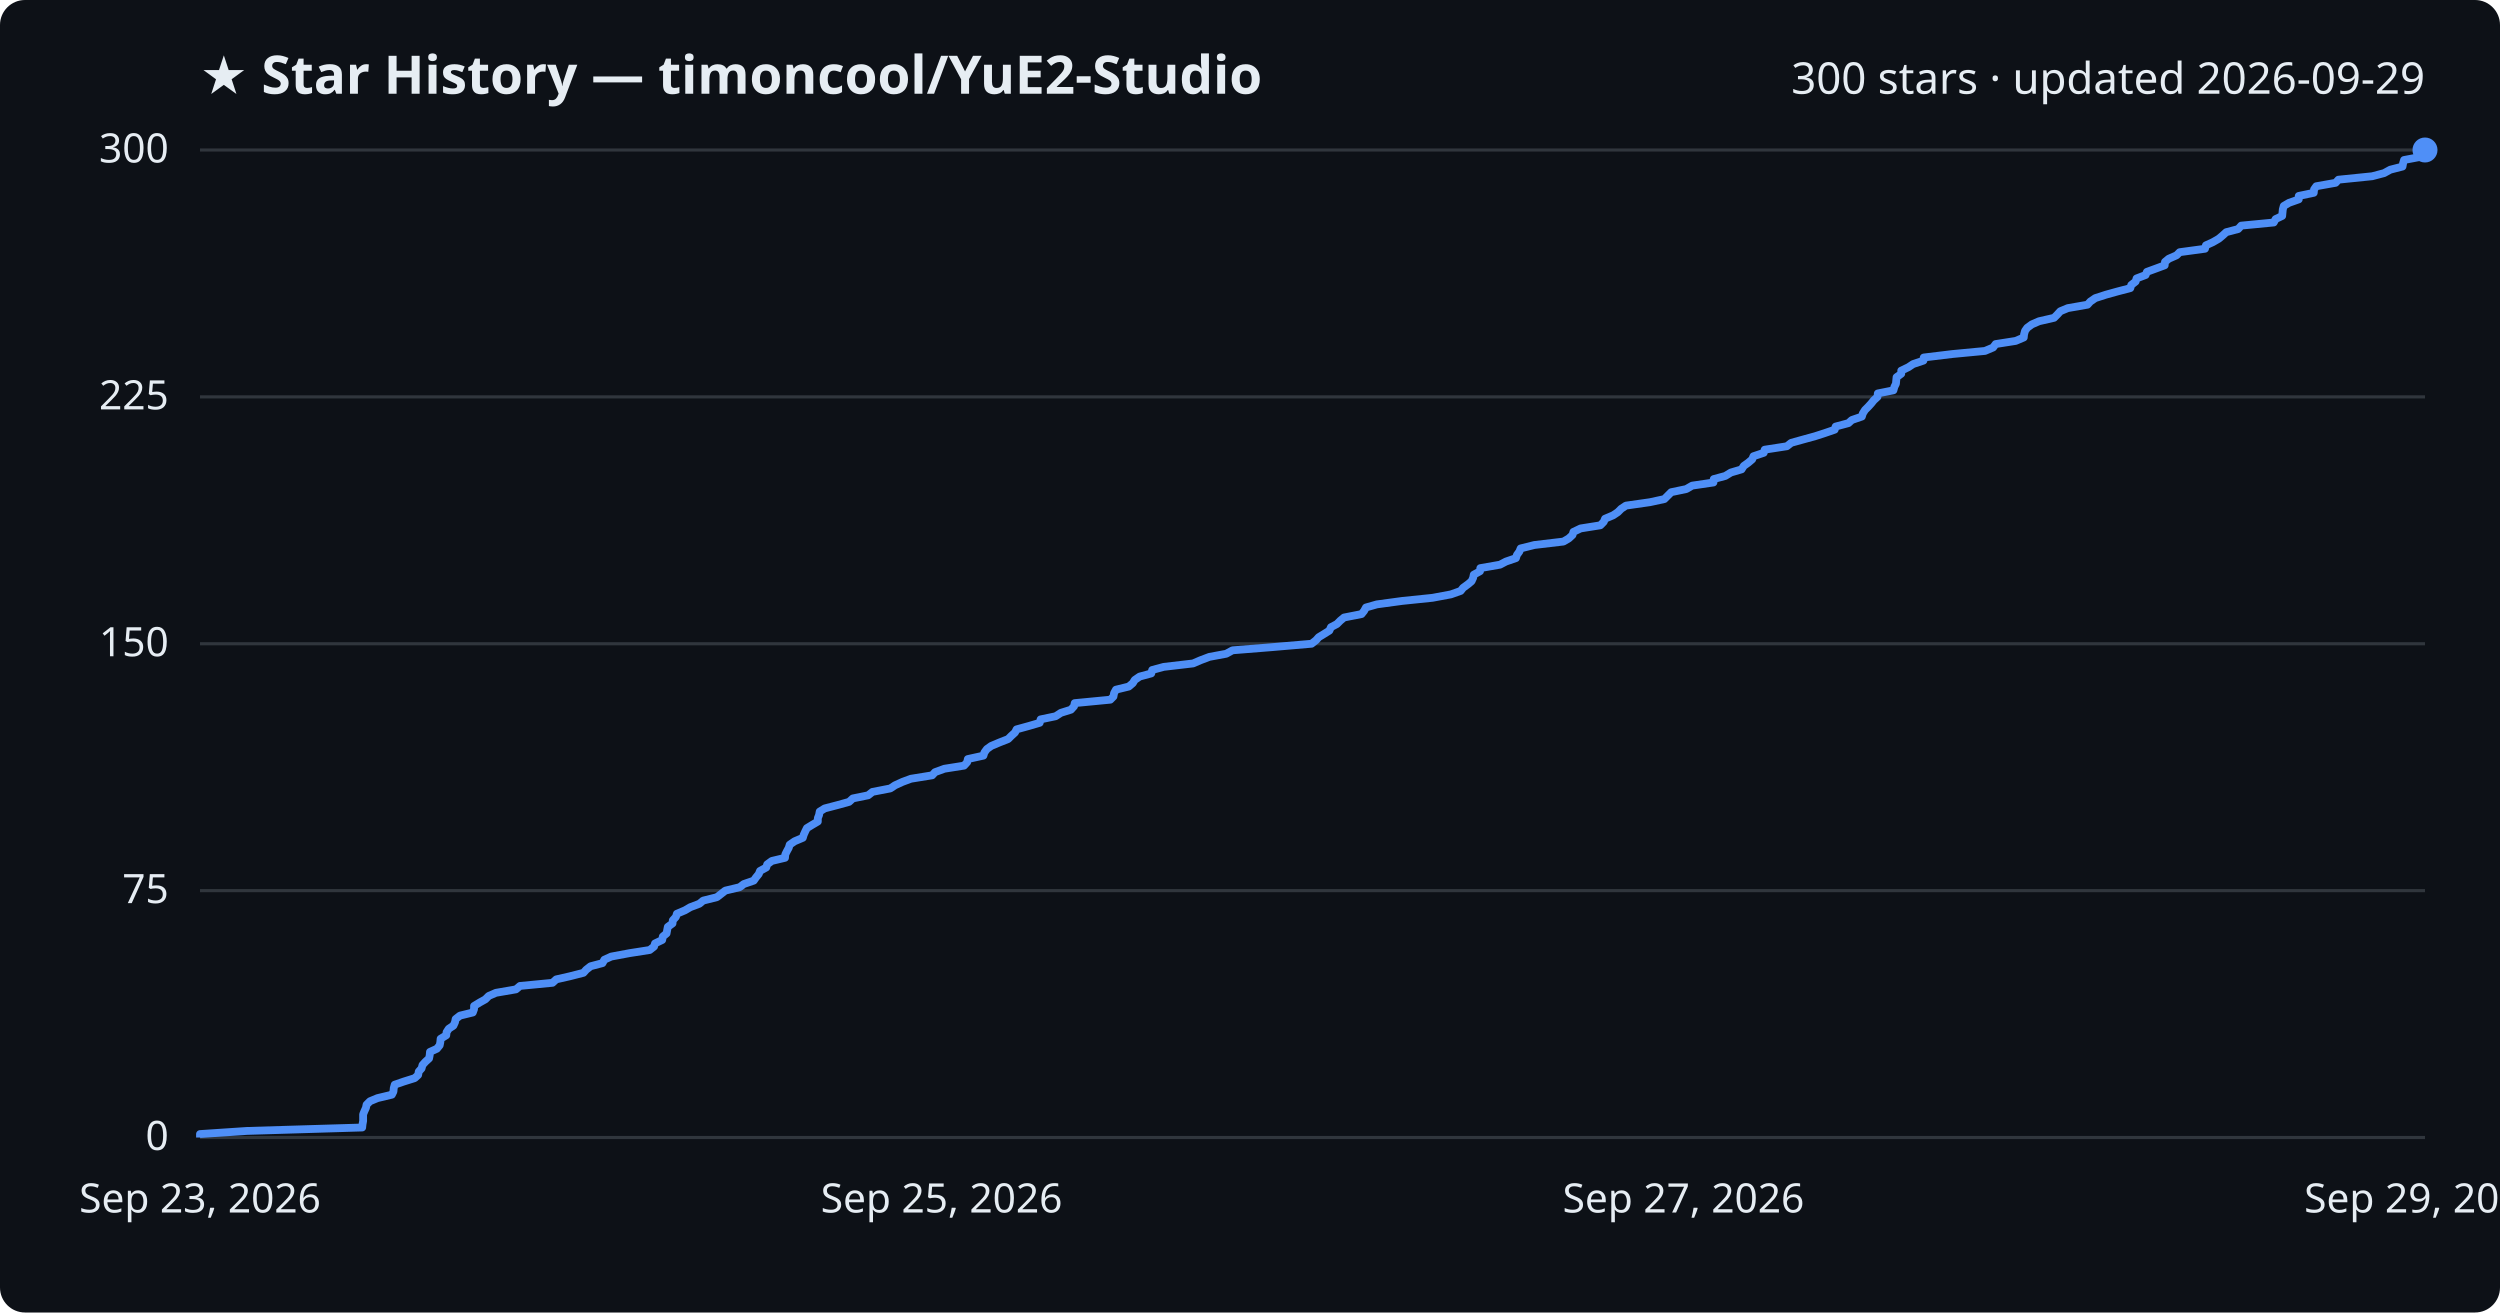
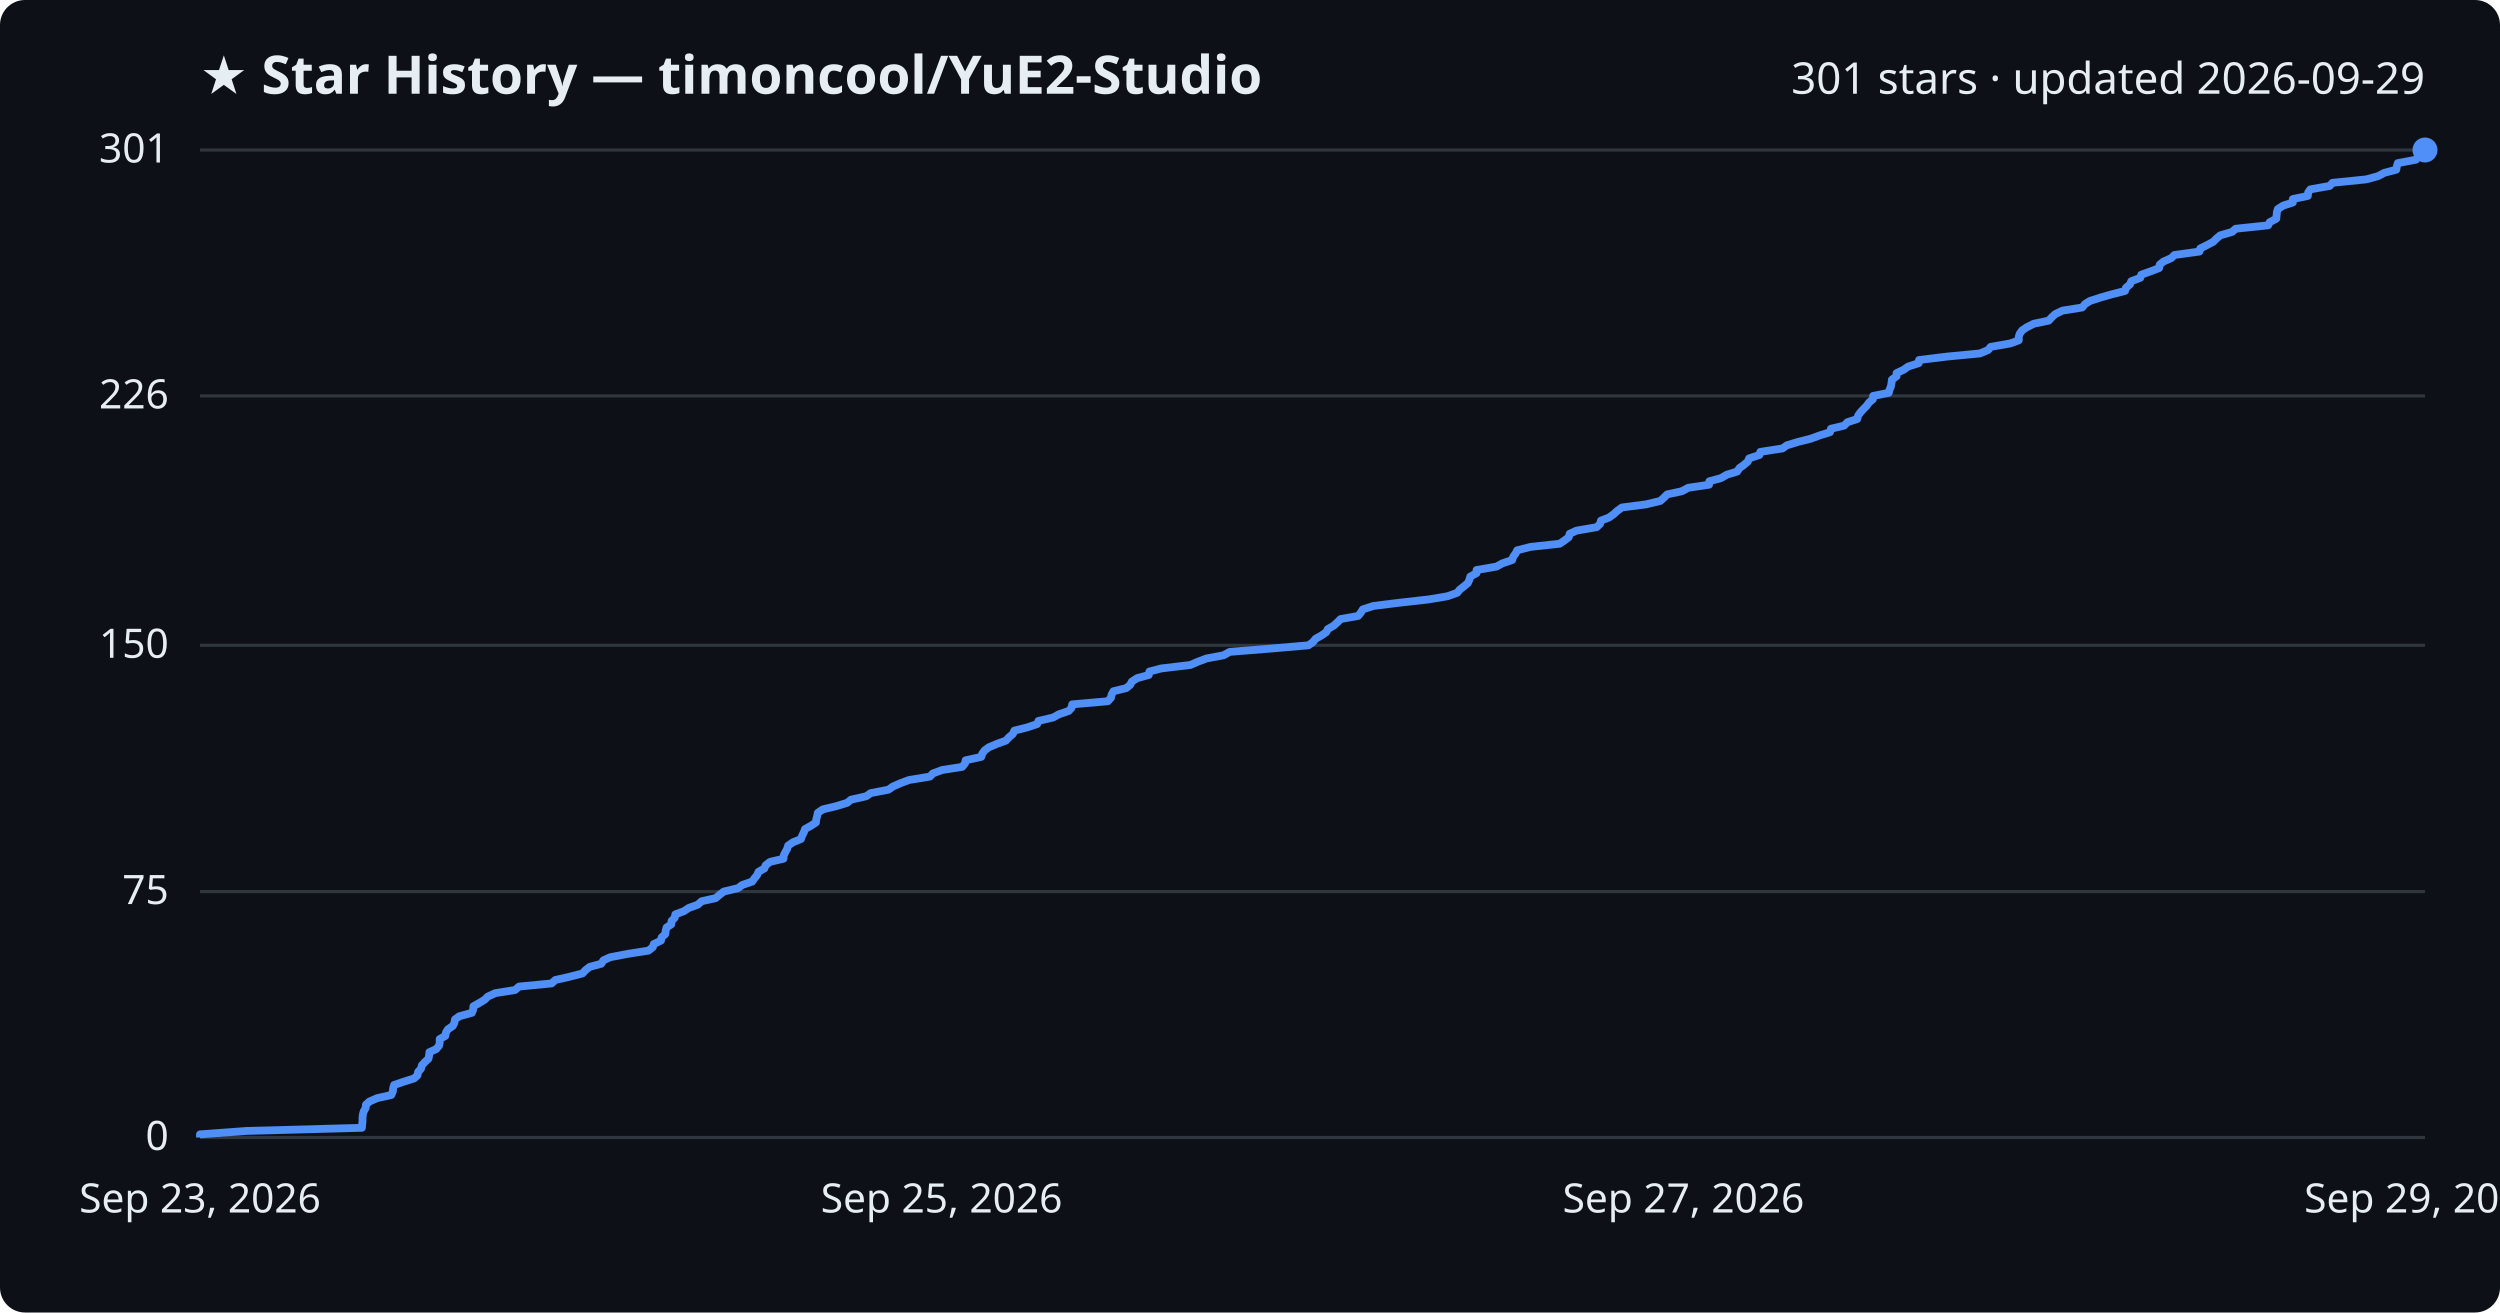
<svg xmlns="http://www.w3.org/2000/svg" viewBox="0 0 800 420" font-family="Segoe UI, sans-serif">
  <rect width="800" height="420" fill="#0d1117" rx="8" />
  <text x="64" y="30" fill="#e6edf3" font-size="17" font-weight="700">★ Star History — timoncool/YuE2-Studio</text>
-   <text x="776" y="30" fill="#e6edf3" font-size="14" text-anchor="end">300 stars · updated 2026-09-29</text>
+   <text x="776" y="30" fill="#e6edf3" font-size="14" text-anchor="end">301 stars · updated 2026-09-29</text>
  <line x1="64" y1="364.0" x2="776" y2="364.0" stroke="#30363d" stroke-width="1" />
  <text x="54" y="368.0" fill="#e6edf3" font-size="13" text-anchor="end">0</text>
-   <line x1="64" y1="285.0" x2="776" y2="285.0" stroke="#30363d" stroke-width="1" />
-   <text x="54" y="289.0" fill="#e6edf3" font-size="13" text-anchor="end">75</text>
-   <line x1="64" y1="206.0" x2="776" y2="206.0" stroke="#30363d" stroke-width="1" />
-   <text x="54" y="210.0" fill="#e6edf3" font-size="13" text-anchor="end">150</text>
-   <line x1="64" y1="127.0" x2="776" y2="127.0" stroke="#30363d" stroke-width="1" />
-   <text x="54" y="131.0" fill="#e6edf3" font-size="13" text-anchor="end">225</text>
+   <line x1="64" y1="285.3" x2="776" y2="285.3" stroke="#30363d" stroke-width="1" />
+   <text x="54" y="289.3" fill="#e6edf3" font-size="13" text-anchor="end">75</text>
+   <line x1="64" y1="206.5" x2="776" y2="206.5" stroke="#30363d" stroke-width="1" />
+   <text x="54" y="210.5" fill="#e6edf3" font-size="13" text-anchor="end">150</text>
+   <line x1="64" y1="126.7" x2="776" y2="126.7" stroke="#30363d" stroke-width="1" />
+   <text x="54" y="130.7" fill="#e6edf3" font-size="13" text-anchor="end">226</text>
  <line x1="64" y1="48.0" x2="776" y2="48.0" stroke="#30363d" stroke-width="1" />
-   <text x="54" y="52.0" fill="#e6edf3" font-size="13" text-anchor="end">300</text>
-   <path d="M64.0,364.0 L64.0,362.9 L79.0,361.9 L115.9,360.8 L116.0,359.8 L116.2,358.7 L116.2,357.7 L116.2,356.6 L116.6,355.6 L117.1,354.5 L117.3,353.5 L118.4,352.4 L120.8,351.4 L125.4,350.3 L125.9,349.3 L126.0,348.2 L126.3,347.1 L129.2,346.1 L132.7,345.0 L133.8,344.0 L134.0,342.9 L134.9,341.9 L135.2,340.8 L136.1,339.8 L137.3,338.7 L137.5,337.7 L137.6,336.6 L139.8,335.6 L140.7,334.5 L140.9,333.5 L141.0,332.4 L142.8,331.3 L142.9,330.3 L143.6,329.2 L145.1,328.2 L145.6,327.1 L145.8,326.1 L147.2,325.0 L151.3,324.0 L151.7,322.9 L151.7,321.9 L153.5,320.8 L155.3,319.8 L156.4,318.7 L158.7,317.7 L165.1,316.6 L166.4,315.5 L176.8,314.5 L178.0,313.4 L182.4,312.4 L186.7,311.3 L187.6,310.3 L189.0,309.2 L192.8,308.2 L193.4,307.1 L195.6,306.1 L201.5,305.0 L207.9,304.0 L209.3,302.9 L209.6,301.9 L211.9,300.8 L212.1,299.7 L213.3,298.7 L213.5,297.6 L213.7,296.6 L215.2,295.5 L215.3,294.5 L216.3,293.4 L216.6,292.4 L219.2,291.3 L220.9,290.3 L223.8,289.2 L225.0,288.2 L229.4,287.1 L230.7,286.1 L232.1,285.0 L236.7,283.9 L238.0,282.9 L241.2,281.8 L241.9,280.8 L242.8,279.7 L243.2,278.7 L245.2,277.6 L245.5,276.6 L247.0,275.5 L251.2,274.5 L251.3,273.4 L251.8,272.4 L252.4,271.3 L252.7,270.3 L254.3,269.2 L256.9,268.1 L257.2,267.1 L257.7,266.0 L258.2,265.0 L260.0,263.9 L261.7,262.9 L261.7,261.8 L262.1,260.8 L262.3,259.7 L263.9,258.7 L268.1,257.6 L271.7,256.6 L272.9,255.5 L277.8,254.5 L279.2,253.4 L284.9,252.3 L286.4,251.3 L288.8,250.2 L291.5,249.2 L298.3,248.1 L299.2,247.1 L302.2,246.0 L308.5,245.0 L309.5,243.9 L309.7,242.9 L314.7,241.8 L315.0,240.8 L315.8,239.7 L317.2,238.7 L319.8,237.6 L322.6,236.5 L323.6,235.5 L324.8,234.4 L325.3,233.4 L329.3,232.3 L332.7,231.3 L333.0,230.2 L337.8,229.2 L339.5,228.1 L342.7,227.1 L343.7,226.0 L343.9,225.0 L355.3,223.9 L356.3,222.9 L356.5,221.8 L357.1,220.7 L361.2,219.7 L362.5,218.6 L363.1,217.6 L364.7,216.5 L368.4,215.5 L368.7,214.4 L372.4,213.4 L381.8,212.3 L384.1,211.3 L387.0,210.2 L392.4,209.2 L394.4,208.1 L406.9,207.1 L419.7,206.0 L421.1,204.9 L422.0,203.9 L423.8,202.8 L425.4,201.8 L425.9,200.7 L427.8,199.7 L428.9,198.6 L430.1,197.6 L435.7,196.5 L436.5,195.5 L437.1,194.4 L440.6,193.4 L448.7,192.3 L458.4,191.3 L464.3,190.2 L467.4,189.1 L468.2,188.1 L469.7,187.0 L470.9,186.0 L471.4,184.9 L471.6,183.9 L473.6,182.8 L473.7,181.8 L480.0,180.7 L481.9,179.7 L485.1,178.6 L485.4,177.6 L486.2,176.5 L486.6,175.5 L491.0,174.4 L500.3,173.3 L502.0,172.3 L503.2,171.2 L503.5,170.2 L505.8,169.1 L512.1,168.1 L513.2,167.0 L513.6,166.0 L516.2,164.9 L517.7,163.9 L518.8,162.8 L520.3,161.8 L528.0,160.7 L532.6,159.7 L533.7,158.6 L534.8,157.5 L539.6,156.5 L541.5,155.4 L548.3,154.4 L548.4,153.3 L552.1,152.3 L553.9,151.2 L557.3,150.2 L558.0,149.1 L559.4,148.1 L560.7,147.0 L561.1,146.0 L564.4,144.9 L564.7,143.9 L571.8,142.8 L573.2,141.7 L576.8,140.7 L580.8,139.6 L583.9,138.6 L587.1,137.5 L587.4,136.5 L591.5,135.4 L592.6,134.4 L595.8,133.3 L596.1,132.3 L596.8,131.2 L597.8,130.2 L598.8,129.1 L599.6,128.1 L600.8,127.0 L600.9,125.9 L605.9,124.9 L606.2,123.8 L606.7,122.8 L606.8,121.7 L606.9,120.7 L608.4,119.6 L608.4,118.6 L610.7,117.5 L612.2,116.5 L615.5,115.4 L615.6,114.4 L624.7,113.3 L635.2,112.3 L637.8,111.2 L638.6,110.1 L645.0,109.1 L647.6,108.0 L647.7,107.0 L648.0,105.9 L648.7,104.9 L650.2,103.8 L652.5,102.8 L657.3,101.7 L658.3,100.7 L659.3,99.6 L661.7,98.6 L668.0,97.5 L668.9,96.5 L670.5,95.4 L673.9,94.3 L677.5,93.3 L681.7,92.2 L682.0,91.2 L683.4,90.1 L683.7,89.1 L686.6,88.0 L687.0,87.0 L690.0,85.9 L692.7,84.9 L692.8,83.8 L694.0,82.8 L696.5,81.7 L697.5,80.7 L705.6,79.6 L705.9,78.5 L708.1,77.5 L710.0,76.4 L711.2,75.4 L712.4,74.3 L716.2,73.3 L717.2,72.2 L727.6,71.2 L728.2,70.1 L730.3,69.1 L730.4,68.0 L730.5,67.0 L730.8,65.9 L732.5,64.9 L735.6,63.8 L735.6,62.7 L740.4,61.7 L740.5,60.6 L741.2,59.6 L747.4,58.5 L748.3,57.5 L759.1,56.4 L762.9,55.4 L764.9,54.3 L768.8,53.3 L769.0,52.2 L769.3,51.2 L775.1,50.1 L775.8,49.1 L776.0,48.0 L776.0,48.0" fill="none" stroke="#4f8ff7" stroke-width="2.5" stroke-linejoin="round" />
+   <text x="54" y="52.0" fill="#e6edf3" font-size="13" text-anchor="end">301</text>
+   <path d="M64.0,364.0 L64.0,363.0 L78.9,361.9 L115.8,360.9 L115.9,359.8 L116.0,358.8 L116.0,357.7 L116.1,356.7 L116.4,355.6 L117.0,354.6 L117.1,353.5 L118.2,352.5 L120.7,351.4 L125.2,350.4 L125.7,349.3 L125.8,348.3 L126.1,347.2 L129.0,346.2 L132.5,345.1 L133.6,344.1 L133.8,343.0 L134.7,342.0 L135.0,340.9 L135.9,339.9 L137.1,338.8 L137.3,337.8 L137.4,336.7 L139.6,335.7 L140.5,334.6 L140.7,333.6 L140.7,332.5 L142.5,331.5 L142.7,330.4 L143.3,329.4 L144.9,328.3 L145.4,327.3 L145.6,326.2 L147.0,325.2 L151.0,324.1 L151.4,323.1 L151.5,322.0 L153.3,321.0 L155.1,319.9 L156.1,318.9 L158.5,317.8 L164.8,316.8 L166.1,315.7 L176.5,314.7 L177.7,313.6 L182.1,312.6 L186.4,311.5 L187.3,310.5 L188.7,309.4 L192.4,308.4 L193.1,307.3 L195.3,306.3 L201.1,305.2 L207.5,304.2 L208.9,303.1 L209.2,302.1 L211.5,301.0 L211.7,300.0 L212.9,298.9 L213.0,297.9 L213.3,296.8 L214.8,295.8 L214.9,294.7 L215.9,293.7 L216.1,292.6 L218.8,291.6 L220.5,290.5 L223.3,289.5 L224.5,288.4 L229.0,287.4 L230.3,286.3 L231.6,285.3 L236.2,284.2 L237.5,283.2 L240.7,282.1 L241.4,281.1 L242.3,280.0 L242.7,279.0 L244.6,277.9 L245.0,276.9 L246.4,275.8 L250.7,274.8 L250.8,273.7 L251.3,272.7 L251.9,271.6 L252.2,270.6 L253.8,269.5 L256.3,268.5 L256.7,267.4 L257.2,266.4 L257.6,265.3 L259.4,264.3 L261.1,263.2 L261.2,262.2 L261.5,261.1 L261.7,260.1 L263.3,259.0 L267.5,258.0 L271.1,256.9 L272.3,255.9 L277.2,254.8 L278.6,253.8 L284.3,252.7 L285.7,251.7 L288.2,250.6 L290.9,249.6 L297.6,248.5 L298.5,247.5 L301.5,246.4 L307.9,245.4 L308.8,244.3 L309.0,243.3 L314.0,242.2 L314.3,241.2 L315.1,240.1 L316.5,239.1 L319.1,238.0 L321.9,237.0 L322.9,235.9 L324.1,234.9 L324.6,233.8 L328.6,232.8 L331.9,231.7 L332.3,230.7 L337.0,229.6 L338.8,228.6 L342.0,227.5 L342.9,226.5 L343.1,225.4 L354.5,224.4 L355.5,223.3 L355.7,222.3 L356.3,221.2 L360.4,220.2 L361.7,219.1 L362.2,218.1 L363.9,217.0 L367.6,216.0 L367.8,214.9 L371.6,213.9 L380.9,212.8 L383.2,211.8 L386.1,210.7 L391.5,209.7 L393.5,208.6 L406.0,207.6 L418.7,206.5 L420.1,205.5 L421.0,204.4 L422.8,203.4 L424.4,202.3 L424.9,201.3 L426.8,200.2 L427.9,199.2 L429.0,198.1 L434.6,197.1 L435.5,196.0 L436.1,195.0 L439.5,193.9 L447.6,192.9 L457.3,191.8 L463.2,190.8 L466.3,189.7 L467.1,188.7 L468.5,187.6 L469.7,186.6 L470.2,185.5 L470.5,184.5 L472.5,183.4 L472.5,182.4 L478.9,181.3 L480.7,180.3 L483.9,179.2 L484.2,178.2 L485.0,177.1 L485.5,176.1 L489.8,175.0 L499.1,174.0 L500.7,172.9 L502.0,171.9 L502.3,170.8 L504.5,169.8 L510.9,168.7 L512.0,167.7 L512.3,166.6 L514.9,165.6 L516.4,164.5 L517.5,163.5 L519.0,162.4 L526.7,161.4 L531.3,160.3 L532.4,159.3 L533.5,158.2 L538.2,157.2 L540.2,156.1 L546.9,155.1 L547.0,154.0 L550.7,153.0 L552.6,151.9 L555.9,150.9 L556.6,149.8 L558.0,148.8 L559.3,147.7 L559.7,146.7 L563.0,145.6 L563.3,144.6 L570.4,143.5 L571.8,142.5 L575.4,141.4 L579.4,140.4 L582.4,139.3 L585.6,138.3 L585.9,137.2 L590.1,136.2 L591.2,135.1 L594.3,134.1 L594.6,133.0 L595.3,132.0 L596.3,130.9 L597.3,129.9 L598.1,128.8 L599.3,127.8 L599.4,126.7 L604.4,125.7 L604.7,124.6 L605.1,123.6 L605.3,122.5 L605.4,121.5 L606.9,120.4 L606.9,119.4 L609.2,118.3 L610.6,117.3 L614.0,116.2 L614.1,115.2 L623.1,114.1 L633.6,113.1 L636.2,112.0 L637.0,111.0 L643.3,109.9 L646.0,108.9 L646.0,107.8 L646.3,106.8 L647.1,105.7 L648.6,104.7 L650.8,103.6 L655.6,102.6 L656.6,101.5 L657.7,100.5 L660.0,99.4 L666.3,98.4 L667.2,97.3 L668.8,96.3 L672.2,95.2 L675.7,94.2 L680.0,93.1 L680.3,92.1 L681.6,91.0 L682.0,90.0 L684.9,88.9 L685.2,87.9 L688.3,86.8 L690.9,85.8 L691.1,84.7 L692.3,83.7 L694.8,82.6 L695.8,81.6 L703.8,80.5 L704.1,79.5 L706.3,78.4 L708.2,77.4 L709.3,76.3 L710.5,75.3 L714.3,74.2 L715.4,73.2 L725.8,72.1 L726.3,71.1 L728.4,70.0 L728.5,69.0 L728.6,67.9 L728.9,66.9 L730.6,65.8 L733.7,64.8 L733.7,63.7 L738.5,62.7 L738.6,61.6 L739.3,60.6 L745.5,59.5 L746.4,58.5 L757.2,57.4 L760.9,56.4 L763.0,55.3 L766.8,54.3 L767.0,53.2 L767.3,52.2 L773.1,51.1 L773.8,50.1 L774.0,49.0 L776.0,48.0 L776.0,48.0" fill="none" stroke="#4f8ff7" stroke-width="2.5" stroke-linejoin="round" />
  <circle cx="776.0" cy="48.0" r="4" fill="#4f8ff7" />
  <text x="64.0" y="388" fill="#e6edf3" font-size="13" text-anchor="middle">Sep 23, 2026</text>
  <text x="301.3" y="388" fill="#e6edf3" font-size="13" text-anchor="middle">Sep 25, 2026</text>
  <text x="538.7" y="388" fill="#e6edf3" font-size="13" text-anchor="middle">Sep 27, 2026</text>
  <text x="776.0" y="388" fill="#e6edf3" font-size="13" text-anchor="middle">Sep 29, 2026</text>
</svg>
